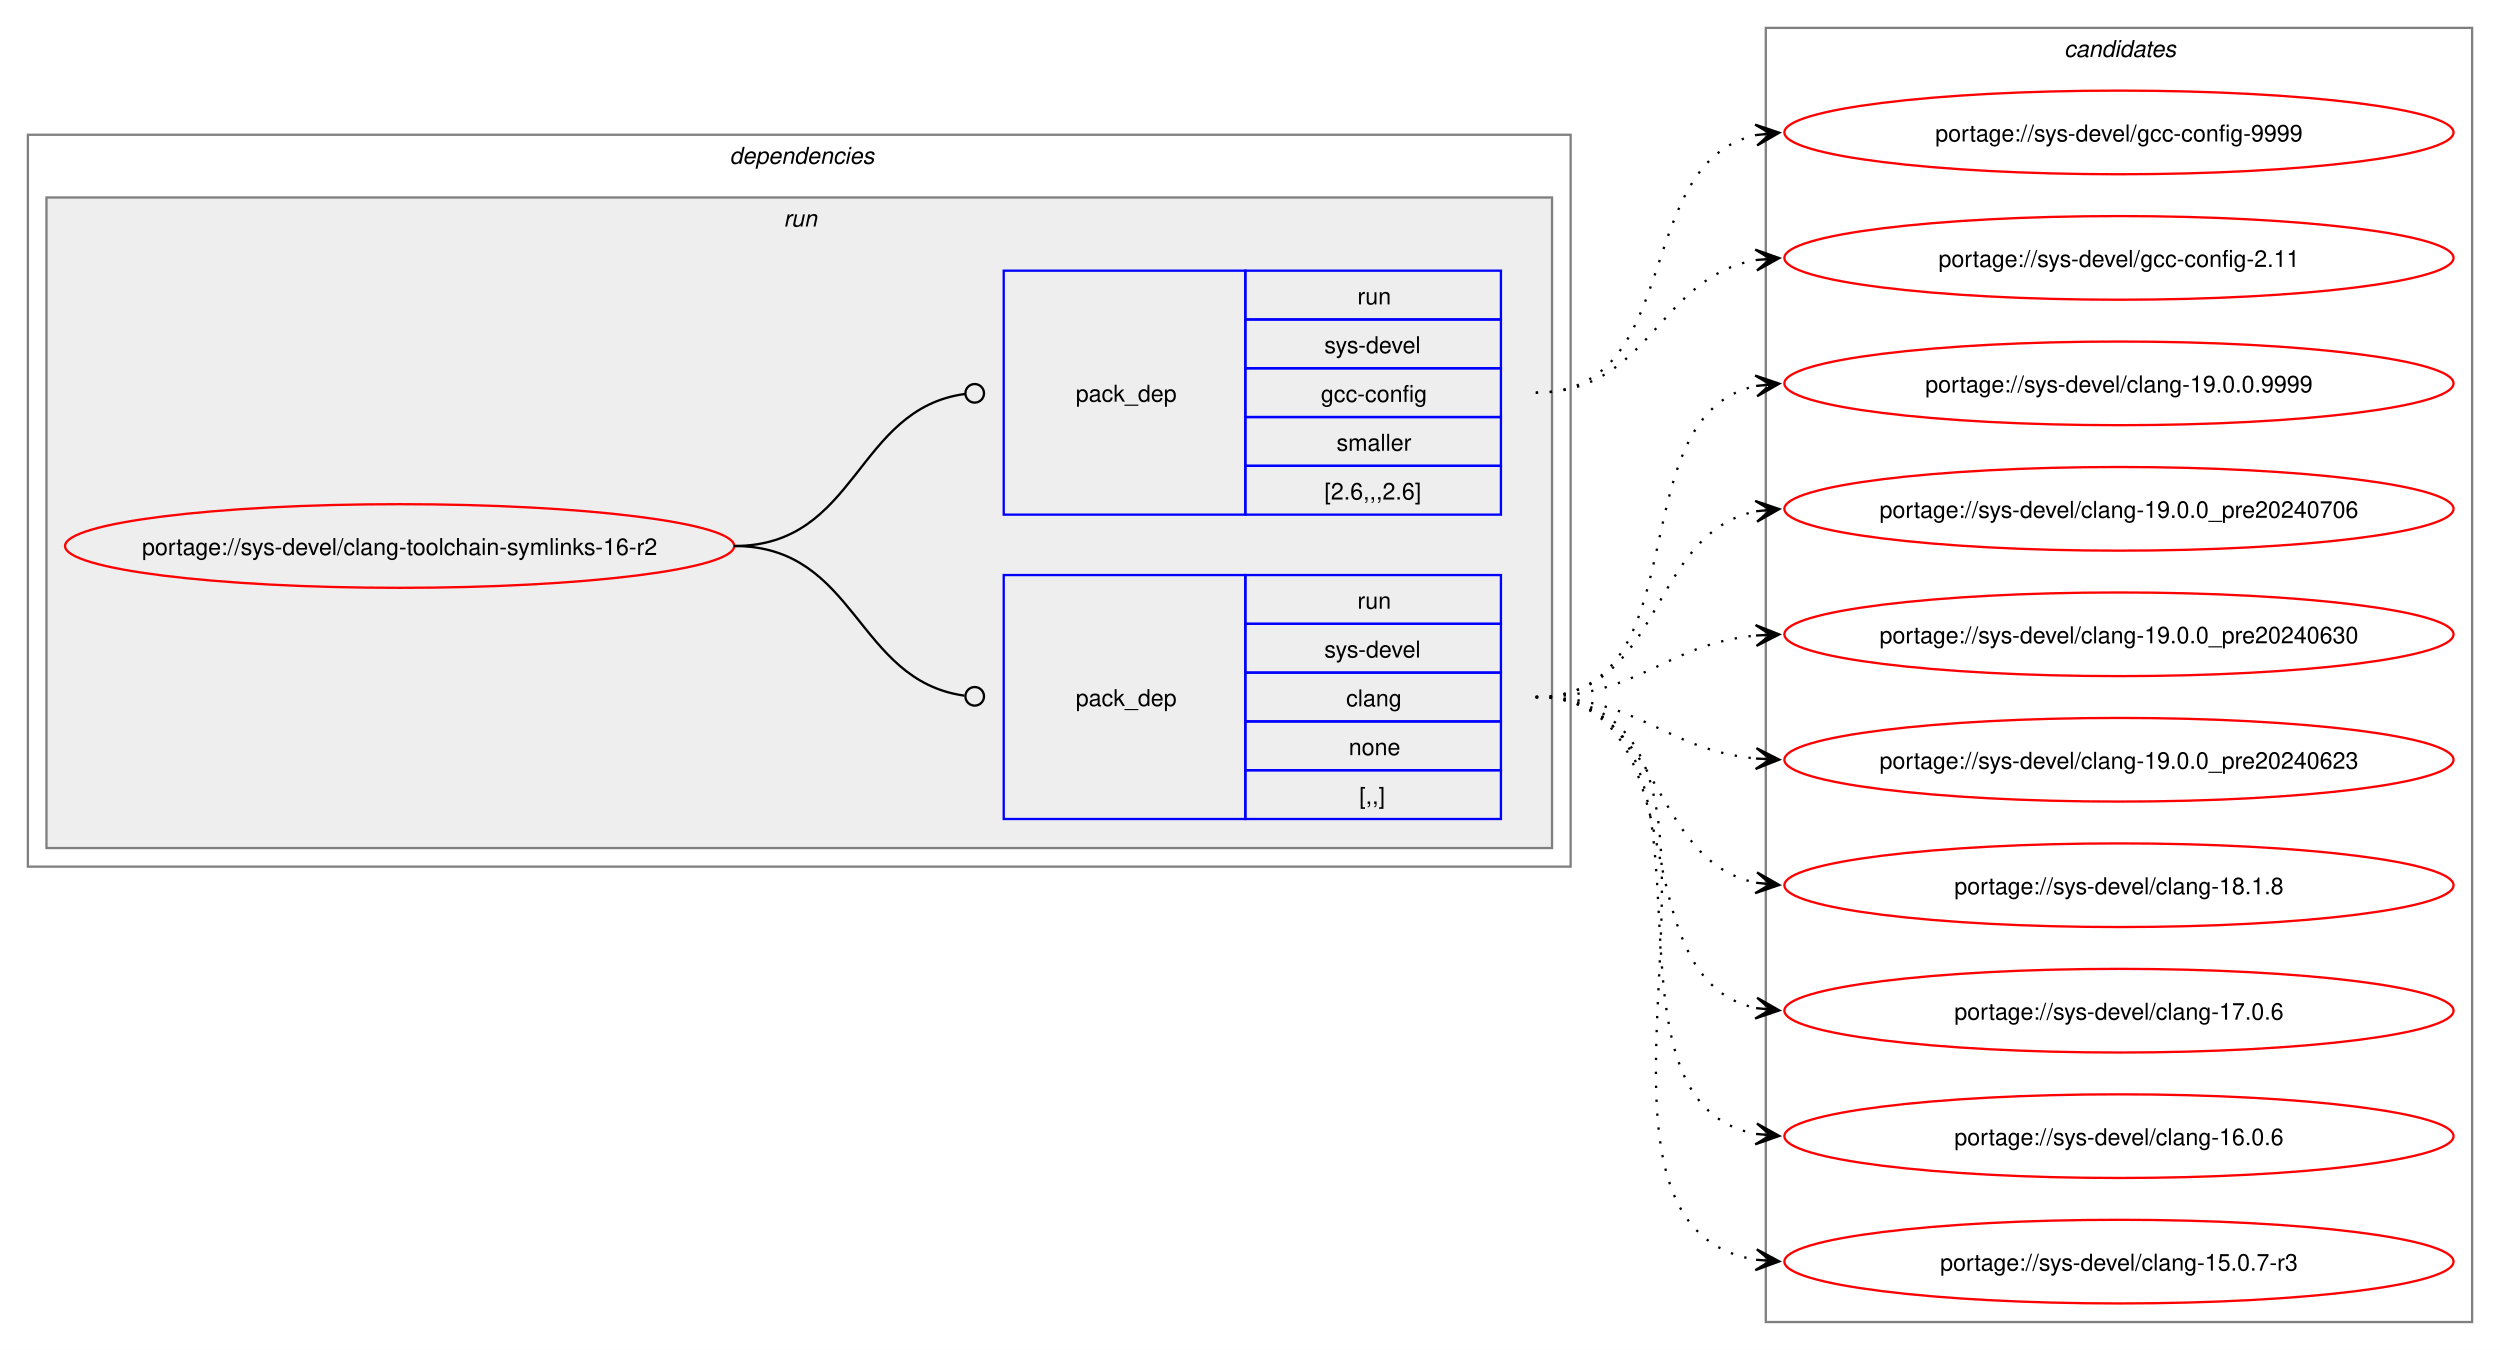
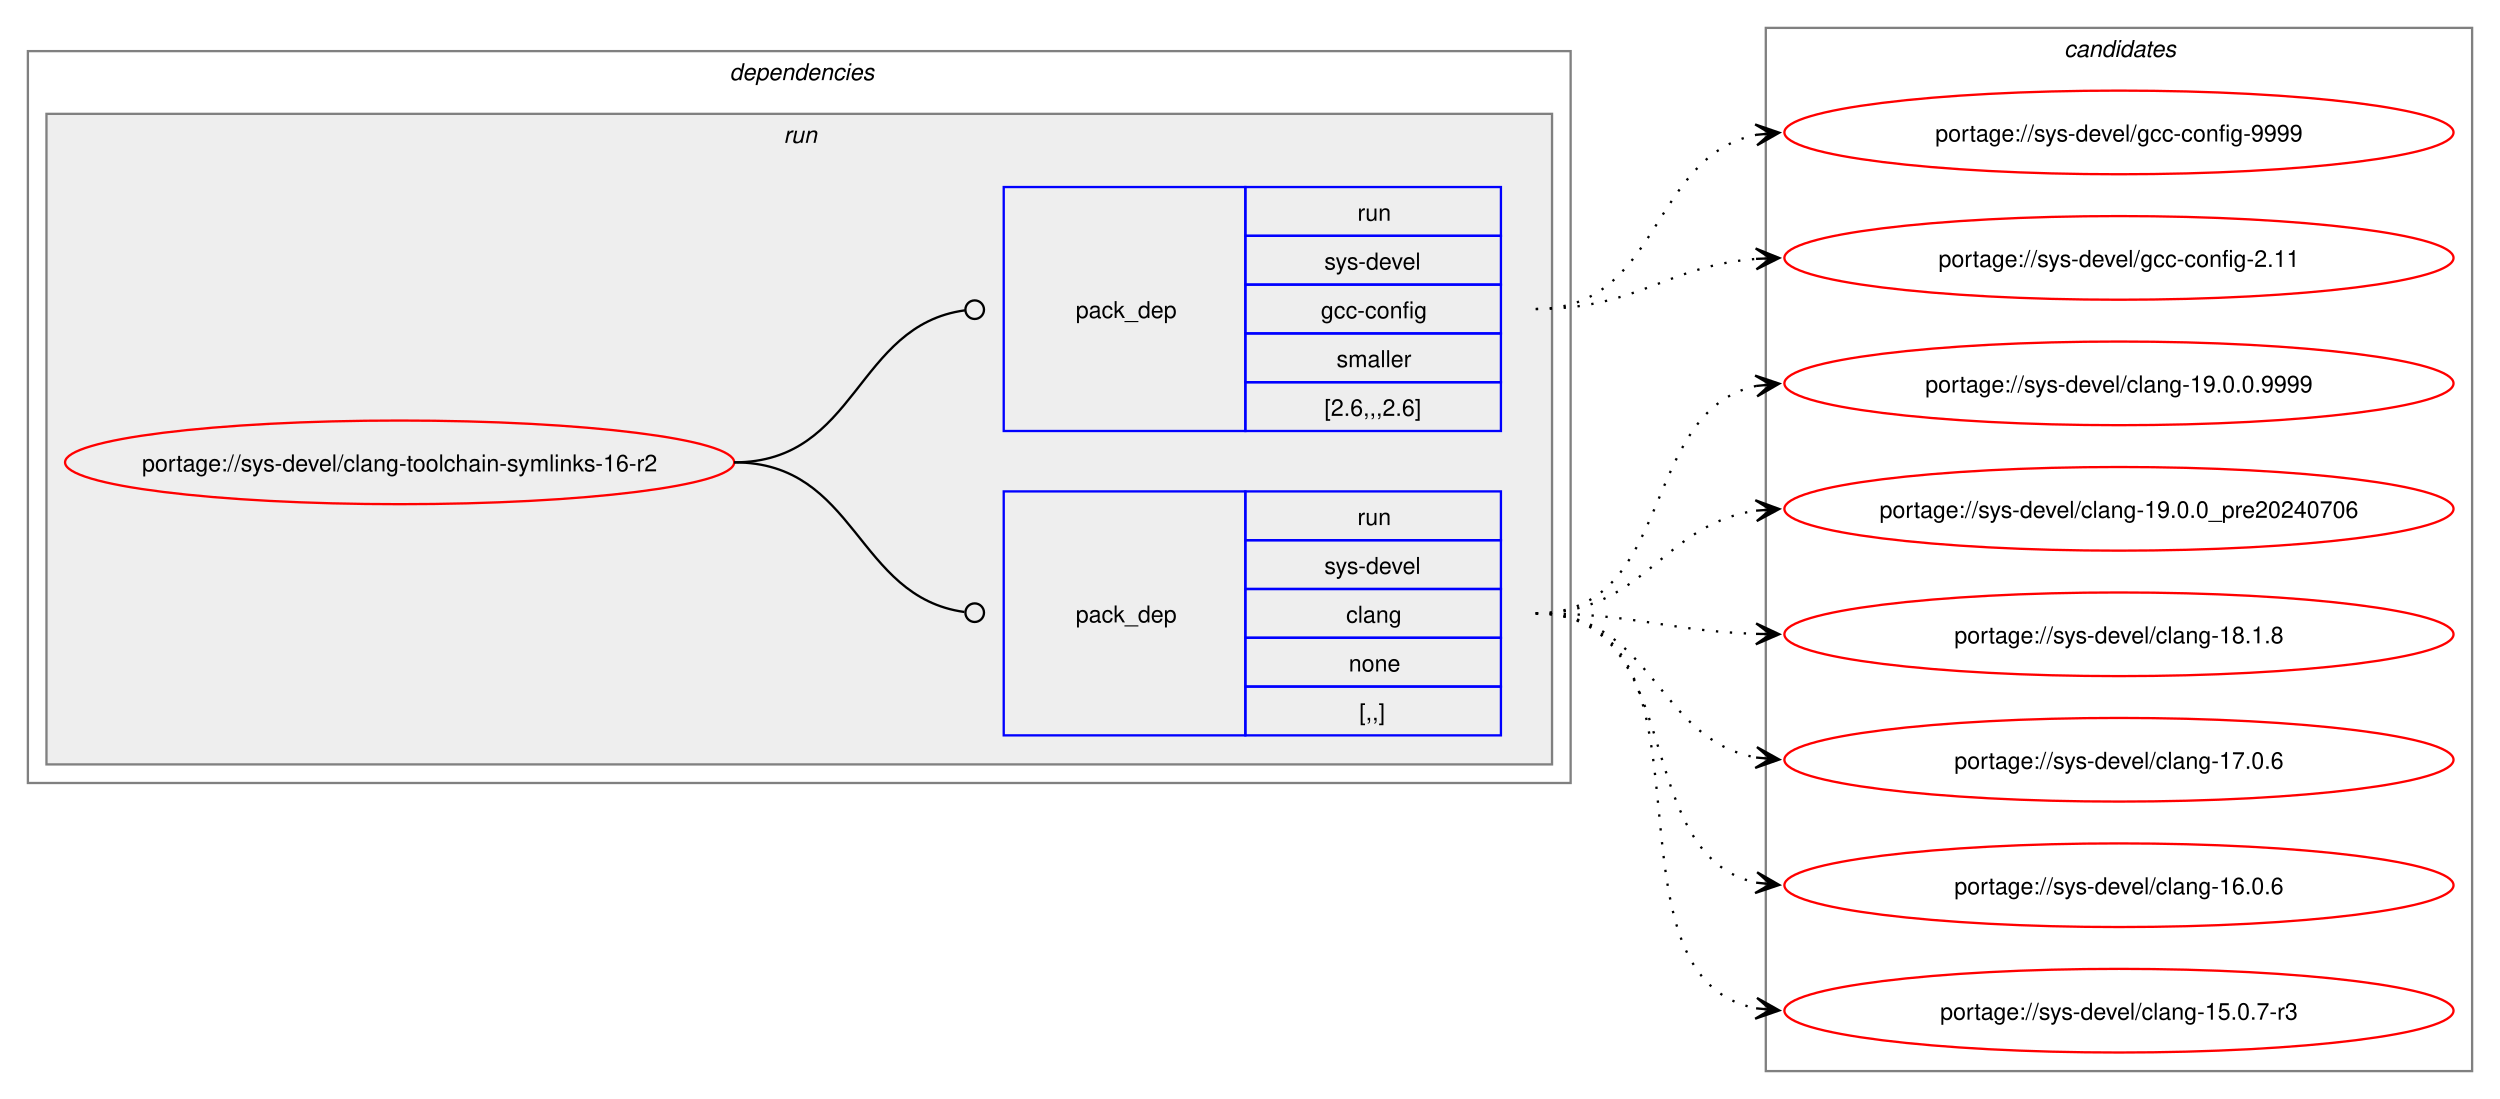
- <svg xmlns="http://www.w3.org/2000/svg" xmlns:xlink="http://www.w3.org/1999/xlink" width="1076pt" height="581pt" viewBox="0.00 0.00 1076.00 581.00">
-   <g id="graph0" class="graph" transform="scale(1 1) rotate(0) translate(4 577)">
-     <polygon fill="white" stroke="none" points="-4,4 -4,-577 1072,-577 1072,4 -4,4" />
+ <svg xmlns="http://www.w3.org/2000/svg" xmlns:xlink="http://www.w3.org/1999/xlink" width="1076pt" height="473pt" viewBox="0.00 0.00 1076.00 473.00">
+   <g id="graph0" class="graph" transform="scale(1 1) rotate(0) translate(4 469)">
+     <polygon fill="white" stroke="none" points="-4,4 -4,-469 1072,-469 1072,4 -4,4" />
    <g id="clust2" class="cluster">
-       <polygon fill="none" stroke="gray" points="8,-204 8,-519 672,-519 672,-204 8,-204" />
-       <text text-anchor="start" x="310" y="-506.5" font-family="Helvetica,sans-Serif" font-style="italic" font-size="10.00">dependencies</text>
+       <polygon fill="none" stroke="gray" points="8,-132 8,-447 672,-447 672,-132 8,-132" />
+       <text text-anchor="start" x="310" y="-434.5" font-family="Helvetica,sans-Serif" font-style="italic" font-size="10.00">dependencies</text>
    </g>
    <g id="clust5" class="cluster">
-       <polygon fill="#eeeeee" stroke="gray" points="16,-212 16,-492 664,-492 664,-212 16,-212" />
-       <text text-anchor="start" x="333.25" y="-479.5" font-family="Helvetica,sans-Serif" font-style="italic" font-size="10.00">run</text>
+       <polygon fill="#eeeeee" stroke="gray" points="16,-140 16,-420 664,-420 664,-140 16,-140" />
+       <text text-anchor="start" x="333.25" y="-407.5" font-family="Helvetica,sans-Serif" font-style="italic" font-size="10.00">run</text>
    </g>
    <g id="clust8" class="cluster">
-       <polygon fill="none" stroke="gray" points="756,-8 756,-565 1060,-565 1060,-8 756,-8" />
-       <text text-anchor="start" x="884.38" y="-552.5" font-family="Helvetica,sans-Serif" font-style="italic" font-size="10.00">candidates</text>
+       <polygon fill="none" stroke="gray" points="756,-8 756,-457 1060,-457 1060,-8 756,-8" />
+       <text text-anchor="start" x="884.38" y="-444.5" font-family="Helvetica,sans-Serif" font-style="italic" font-size="10.00">candidates</text>
    </g>
    <g id="node1" class="node">
      <g id="a_node1">
        <a xlink:href="../sys-devel/clang-toolchain-symlinks-16-r2.svg" xlink:title="portage://sys-devel/clang-toolchain-symlinks-16-r2">
-           <ellipse fill="none" stroke="red" cx="168" cy="-342" rx="144" ry="18" />
-           <text text-anchor="middle" x="168" y="-338.12" font-family="Helvetica,sans-Serif" font-size="10.00">portage://sys-devel/clang-toolchain-symlinks-16-r2</text>
+           <ellipse fill="none" stroke="red" cx="168" cy="-270" rx="144" ry="18" />
+           <text text-anchor="middle" x="168" y="-266.12" font-family="Helvetica,sans-Serif" font-size="10.00">portage://sys-devel/clang-toolchain-symlinks-16-r2</text>
        </a>
      </g>
    </g>
    <g id="node2" class="node">
-       <polygon fill="none" stroke="blue" points="428,-224.5 428,-329.5 532,-329.5 532,-224.5 428,-224.5" />
-       <text text-anchor="start" x="459" y="-273.12" font-family="Helvetica,sans-Serif" font-size="10.00">pack_dep</text>
-       <polygon fill="none" stroke="blue" points="532,-308.5 532,-329.5 642,-329.5 642,-308.5 532,-308.5" />
-       <text text-anchor="start" x="580.25" y="-315" font-family="Helvetica,sans-Serif" font-size="10.00">run</text>
-       <polygon fill="none" stroke="blue" points="532,-287.5 532,-308.5 642,-308.5 642,-287.5 532,-287.5" />
-       <text text-anchor="start" x="566" y="-294" font-family="Helvetica,sans-Serif" font-size="10.00">sys-devel</text>
-       <polygon fill="none" stroke="blue" points="532,-266.5 532,-287.5 642,-287.5 642,-266.5 532,-266.5" />
-       <text text-anchor="start" x="575.38" y="-273" font-family="Helvetica,sans-Serif" font-size="10.00">clang</text>
-       <polygon fill="none" stroke="blue" points="532,-245.5 532,-266.5 642,-266.5 642,-245.5 532,-245.5" />
-       <text text-anchor="start" x="576.5" y="-252" font-family="Helvetica,sans-Serif" font-size="10.00">none</text>
-       <polygon fill="none" stroke="blue" points="532,-224.5 532,-245.5 642,-245.5 642,-224.5 532,-224.5" />
-       <text text-anchor="start" x="581" y="-231" font-family="Helvetica,sans-Serif" font-size="10.00">[,,]</text>
+       <polygon fill="none" stroke="blue" points="428,-152.5 428,-257.5 532,-257.5 532,-152.5 428,-152.5" />
+       <text text-anchor="start" x="459" y="-201.12" font-family="Helvetica,sans-Serif" font-size="10.00">pack_dep</text>
+       <polygon fill="none" stroke="blue" points="532,-236.5 532,-257.5 642,-257.5 642,-236.5 532,-236.5" />
+       <text text-anchor="start" x="580.25" y="-243" font-family="Helvetica,sans-Serif" font-size="10.00">run</text>
+       <polygon fill="none" stroke="blue" points="532,-215.5 532,-236.5 642,-236.5 642,-215.5 532,-215.5" />
+       <text text-anchor="start" x="566" y="-222" font-family="Helvetica,sans-Serif" font-size="10.00">sys-devel</text>
+       <polygon fill="none" stroke="blue" points="532,-194.5 532,-215.5 642,-215.5 642,-194.5 532,-194.5" />
+       <text text-anchor="start" x="575.38" y="-201" font-family="Helvetica,sans-Serif" font-size="10.00">clang</text>
+       <polygon fill="none" stroke="blue" points="532,-173.5 532,-194.5 642,-194.5 642,-173.5 532,-173.5" />
+       <text text-anchor="start" x="576.5" y="-180" font-family="Helvetica,sans-Serif" font-size="10.00">none</text>
+       <polygon fill="none" stroke="blue" points="532,-152.5 532,-173.5 642,-173.5 642,-152.5 532,-152.5" />
+       <text text-anchor="start" x="581" y="-159" font-family="Helvetica,sans-Serif" font-size="10.00">[,,]</text>
    </g>
    <g id="edge1" class="edge">
-       <path fill="none" stroke="black" d="M312,-342C364.85,-342 364.24,-284.15 411.04,-277.6" />
-       <ellipse fill="none" stroke="black" cx="415.51" cy="-277.3" rx="4" ry="4" />
+       <path fill="none" stroke="black" d="M312,-270C364.85,-270 364.24,-212.15 411.04,-205.6" />
+       <ellipse fill="none" stroke="black" cx="415.51" cy="-205.3" rx="4" ry="4" />
    </g>
    <g id="node3" class="node">
-       <polygon fill="none" stroke="blue" points="428,-355.5 428,-460.5 532,-460.5 532,-355.5 428,-355.5" />
-       <text text-anchor="start" x="459" y="-404.12" font-family="Helvetica,sans-Serif" font-size="10.00">pack_dep</text>
-       <polygon fill="none" stroke="blue" points="532,-439.5 532,-460.5 642,-460.5 642,-439.5 532,-439.5" />
-       <text text-anchor="start" x="580.25" y="-446" font-family="Helvetica,sans-Serif" font-size="10.00">run</text>
-       <polygon fill="none" stroke="blue" points="532,-418.5 532,-439.5 642,-439.5 642,-418.5 532,-418.5" />
-       <text text-anchor="start" x="566" y="-425" font-family="Helvetica,sans-Serif" font-size="10.00">sys-devel</text>
-       <polygon fill="none" stroke="blue" points="532,-397.5 532,-418.5 642,-418.5 642,-397.5 532,-397.5" />
-       <text text-anchor="start" x="564.5" y="-404" font-family="Helvetica,sans-Serif" font-size="10.00">gcc-config</text>
-       <polygon fill="none" stroke="blue" points="532,-376.5 532,-397.5 642,-397.5 642,-376.5 532,-376.5" />
-       <text text-anchor="start" x="571.25" y="-383" font-family="Helvetica,sans-Serif" font-size="10.00">smaller</text>
-       <polygon fill="none" stroke="blue" points="532,-355.5 532,-376.5 642,-376.5 642,-355.5 532,-355.5" />
-       <text text-anchor="start" x="566" y="-362" font-family="Helvetica,sans-Serif" font-size="10.00">[2.6,,,2.6]</text>
+       <polygon fill="none" stroke="blue" points="428,-283.5 428,-388.5 532,-388.5 532,-283.5 428,-283.5" />
+       <text text-anchor="start" x="459" y="-332.12" font-family="Helvetica,sans-Serif" font-size="10.00">pack_dep</text>
+       <polygon fill="none" stroke="blue" points="532,-367.5 532,-388.5 642,-388.5 642,-367.5 532,-367.5" />
+       <text text-anchor="start" x="580.25" y="-374" font-family="Helvetica,sans-Serif" font-size="10.00">run</text>
+       <polygon fill="none" stroke="blue" points="532,-346.5 532,-367.5 642,-367.5 642,-346.5 532,-346.5" />
+       <text text-anchor="start" x="566" y="-353" font-family="Helvetica,sans-Serif" font-size="10.00">sys-devel</text>
+       <polygon fill="none" stroke="blue" points="532,-325.5 532,-346.5 642,-346.5 642,-325.5 532,-325.5" />
+       <text text-anchor="start" x="564.5" y="-332" font-family="Helvetica,sans-Serif" font-size="10.00">gcc-config</text>
+       <polygon fill="none" stroke="blue" points="532,-304.5 532,-325.5 642,-325.5 642,-304.5 532,-304.5" />
+       <text text-anchor="start" x="571.25" y="-311" font-family="Helvetica,sans-Serif" font-size="10.00">smaller</text>
+       <polygon fill="none" stroke="blue" points="532,-283.5 532,-304.5 642,-304.5 642,-283.5 532,-283.5" />
+       <text text-anchor="start" x="566" y="-290" font-family="Helvetica,sans-Serif" font-size="10.00">[2.6,,,2.6]</text>
    </g>
    <g id="edge2" class="edge">
-       <path fill="none" stroke="black" d="M312,-342C365.18,-342 364.06,-400.98 411.3,-407.43" />
-       <ellipse fill="none" stroke="black" cx="415.51" cy="-407.71" rx="4" ry="4" />
+       <path fill="none" stroke="black" d="M312,-270C365.18,-270 364.06,-328.98 411.3,-335.43" />
+       <ellipse fill="none" stroke="black" cx="415.51" cy="-335.71" rx="4" ry="4" />
    </g>
    <g id="node4" class="node">
      <g id="a_node4">
        <a xlink:href="../sys-devel/clang-19.0.0.9999.svg" xlink:title="portage://sys-devel/clang-19.0.0.9999">
-           <ellipse fill="none" stroke="red" cx="908" cy="-412" rx="144" ry="18" />
-           <text text-anchor="middle" x="908" y="-408.12" font-family="Helvetica,sans-Serif" font-size="10.00">portage://sys-devel/clang-19.0.0.9999</text>
+           <ellipse fill="none" stroke="red" cx="908" cy="-304" rx="144" ry="18" />
+           <text text-anchor="middle" x="908" y="-300.12" font-family="Helvetica,sans-Serif" font-size="10.00">portage://sys-devel/clang-19.0.0.9999</text>
        </a>
      </g>
    </g>
    <g id="edge3" class="edge">
-       <path fill="none" stroke="black" stroke-dasharray="1,5" d="M657,-277C729.26,-277 691.28,-398.14 751.92,-410.91" />
-       <polygon fill="black" stroke="black" points="761.79,-411.88 751.4,-415.38 758.02,-411.51 751.84,-410.9 751.84,-410.9 751.84,-410.9 758.02,-411.51 752.27,-406.43 761.79,-411.88" />
+       <path fill="none" stroke="black" stroke-dasharray="1,5" d="M657,-205C717.43,-205 701.06,-292.01 751.89,-302.89" />
+       <polygon fill="black" stroke="black" points="761.79,-303.88 751.39,-307.36 758.02,-303.5 751.84,-302.88 751.84,-302.88 751.84,-302.88 758.02,-303.5 752.29,-298.4 761.79,-303.88" />
    </g>
    <g id="node5" class="node">
      <g id="a_node5">
        <a xlink:href="../sys-devel/clang-19.0.0_pre20240706.svg" xlink:title="portage://sys-devel/clang-19.0.0_pre20240706">
-           <ellipse fill="none" stroke="red" cx="908" cy="-358" rx="144" ry="18" />
-           <text text-anchor="middle" x="908" y="-354.12" font-family="Helvetica,sans-Serif" font-size="10.00">portage://sys-devel/clang-19.0.0_pre20240706</text>
+           <ellipse fill="none" stroke="red" cx="908" cy="-250" rx="144" ry="18" />
+           <text text-anchor="middle" x="908" y="-246.12" font-family="Helvetica,sans-Serif" font-size="10.00">portage://sys-devel/clang-19.0.0_pre20240706</text>
        </a>
      </g>
    </g>
    <g id="edge4" class="edge">
-       <path fill="none" stroke="black" stroke-dasharray="1,5" d="M657,-277C712.35,-277 705.06,-347.6 752.1,-356.98" />
-       <polygon fill="black" stroke="black" points="761.79,-357.89 751.41,-361.43 758.02,-357.53 751.83,-356.95 751.83,-356.95 751.83,-356.95 758.02,-357.53 752.25,-352.47 761.79,-357.89" />
+       <path fill="none" stroke="black" stroke-dasharray="1,5" d="M657,-205C704.18,-205 710.96,-243.24 751.83,-249.22" />
+       <polygon fill="black" stroke="black" points="761.78,-249.92 751.49,-253.71 758.01,-249.65 751.81,-249.22 751.81,-249.22 751.81,-249.22 758.01,-249.65 752.12,-244.73 761.78,-249.92" />
    </g>
    <g id="node6" class="node">
      <g id="a_node6">
-         <a xlink:href="../sys-devel/clang-19.0.0_pre20240630.svg" xlink:title="portage://sys-devel/clang-19.0.0_pre20240630">
-           <ellipse fill="none" stroke="red" cx="908" cy="-304" rx="144" ry="18" />
-           <text text-anchor="middle" x="908" y="-300.12" font-family="Helvetica,sans-Serif" font-size="10.00">portage://sys-devel/clang-19.0.0_pre20240630</text>
-         </a>
-       </g>
-     </g>
-     <g id="edge5" class="edge">
-       <path fill="none" stroke="black" stroke-dasharray="1,5" d="M657,-277C701.63,-277 712.68,-299.75 751.8,-303.48" />
-       <polygon fill="black" stroke="black" points="761.78,-303.94 751.59,-307.98 758.01,-303.77 751.79,-303.48 751.79,-303.48 751.79,-303.48 758.01,-303.77 752,-298.99 761.78,-303.94" />
-     </g>
-     <g id="node7" class="node">
-       <g id="a_node7">
-         <a xlink:href="../sys-devel/clang-19.0.0_pre20240623.svg" xlink:title="portage://sys-devel/clang-19.0.0_pre20240623">
-           <ellipse fill="none" stroke="red" cx="908" cy="-250" rx="144" ry="18" />
-           <text text-anchor="middle" x="908" y="-246.12" font-family="Helvetica,sans-Serif" font-size="10.00">portage://sys-devel/clang-19.0.0_pre20240623</text>
-         </a>
-       </g>
-     </g>
-     <g id="edge6" class="edge">
-       <path fill="none" stroke="black" stroke-dasharray="1,5" d="M657,-277C701.63,-277 712.68,-254.25 751.8,-250.52" />
-       <polygon fill="black" stroke="black" points="761.78,-250.06 752,-255.01 758.01,-250.23 751.79,-250.52 751.79,-250.52 751.79,-250.52 758.01,-250.23 751.59,-246.02 761.78,-250.06" />
-     </g>
-     <g id="node8" class="node">
-       <g id="a_node8">
        <a xlink:href="../sys-devel/clang-18.1.8.svg" xlink:title="portage://sys-devel/clang-18.1.8">
          <ellipse fill="none" stroke="red" cx="908" cy="-196" rx="144" ry="18" />
          <text text-anchor="middle" x="908" y="-192.12" font-family="Helvetica,sans-Serif" font-size="10.00">portage://sys-devel/clang-18.1.8</text>
        </a>
      </g>
    </g>
-     <g id="edge7" class="edge">
-       <path fill="none" stroke="black" stroke-dasharray="1,5" d="M657,-277C712.35,-277 705.06,-206.4 752.1,-197.02" />
-       <polygon fill="black" stroke="black" points="761.79,-196.11 752.25,-201.53 758.02,-196.47 751.83,-197.05 751.83,-197.05 751.83,-197.05 758.02,-196.47 751.41,-192.57 761.79,-196.11" />
+     <g id="edge5" class="edge">
+       <path fill="none" stroke="black" stroke-dasharray="1,5" d="M657,-205C700.4,-205 713.6,-197.42 752.05,-196.17" />
+       <polygon fill="black" stroke="black" points="761.78,-196.02 751.85,-200.68 758,-196.08 751.78,-196.18 751.78,-196.18 751.78,-196.18 758,-196.08 751.71,-191.68 761.78,-196.02" />
    </g>
-     <g id="node9" class="node">
-       <g id="a_node9">
+     <g id="node7" class="node">
+       <g id="a_node7">
        <a xlink:href="../sys-devel/clang-17.0.6.svg" xlink:title="portage://sys-devel/clang-17.0.6">
          <ellipse fill="none" stroke="red" cx="908" cy="-142" rx="144" ry="18" />
          <text text-anchor="middle" x="908" y="-138.12" font-family="Helvetica,sans-Serif" font-size="10.00">portage://sys-devel/clang-17.0.6</text>
        </a>
      </g>
    </g>
-     <g id="edge8" class="edge">
-       <path fill="none" stroke="black" stroke-dasharray="1,5" d="M657,-277C729.26,-277 691.28,-155.86 751.92,-143.09" />
-       <polygon fill="black" stroke="black" points="761.79,-142.12 752.27,-147.57 758.02,-142.49 751.84,-143.1 751.84,-143.1 751.84,-143.1 758.02,-142.49 751.4,-138.62 761.79,-142.12" />
+     <g id="edge6" class="edge">
+       <path fill="none" stroke="black" stroke-dasharray="1,5" d="M657,-205C707.84,-205 708.41,-150.78 751.99,-142.94" />
+       <polygon fill="black" stroke="black" points="761.79,-142.1 752.2,-147.44 758.02,-142.43 751.82,-142.95 751.82,-142.95 751.82,-142.95 758.02,-142.43 751.44,-138.47 761.79,-142.1" />
    </g>
-     <g id="node10" class="node">
-       <g id="a_node10">
+     <g id="node8" class="node">
+       <g id="a_node8">
        <a xlink:href="../sys-devel/clang-16.0.6.svg" xlink:title="portage://sys-devel/clang-16.0.6">
          <ellipse fill="none" stroke="red" cx="908" cy="-88" rx="144" ry="18" />
          <text text-anchor="middle" x="908" y="-84.12" font-family="Helvetica,sans-Serif" font-size="10.00">portage://sys-devel/clang-16.0.6</text>
        </a>
      </g>
    </g>
-     <g id="edge9" class="edge">
-       <path fill="none" stroke="black" stroke-dasharray="1,5" d="M657,-277C749.36,-277 673.49,-103.19 752.05,-88.93" />
-       <polygon fill="black" stroke="black" points="761.79,-88.1 752.2,-93.43 758.02,-88.42 751.82,-88.95 751.82,-88.95 751.82,-88.95 758.02,-88.42 751.44,-84.46 761.79,-88.1" />
+     <g id="edge7" class="edge">
+       <path fill="none" stroke="black" stroke-dasharray="1,5" d="M657,-205C723.19,-205 696.39,-100.88 752.04,-89.08" />
+       <polygon fill="black" stroke="black" points="761.79,-88.12 752.28,-93.58 758.02,-88.49 751.84,-89.1 751.84,-89.1 751.84,-89.1 758.02,-88.49 751.39,-84.63 761.79,-88.12" />
    </g>
-     <g id="node11" class="node">
-       <g id="a_node11">
+     <g id="node9" class="node">
+       <g id="a_node9">
        <a xlink:href="../sys-devel/clang-15.0.7-r3.svg" xlink:title="portage://sys-devel/clang-15.0.7-r3">
          <ellipse fill="none" stroke="red" cx="908" cy="-34" rx="144" ry="18" />
          <text text-anchor="middle" x="908" y="-30.12" font-family="Helvetica,sans-Serif" font-size="10.00">portage://sys-devel/clang-15.0.7-r3</text>
        </a>
      </g>
    </g>
-     <g id="edge10" class="edge">
-       <path fill="none" stroke="black" stroke-dasharray="1,5" d="M657,-277C770.92,-277 653.51,-49.87 752.06,-34.79" />
-       <polygon fill="black" stroke="black" points="761.78,-34.09 752.13,-39.29 758.01,-34.36 751.81,-34.8 751.81,-34.8 751.81,-34.8 758.01,-34.36 751.49,-30.32 761.78,-34.09" />
+     <g id="edge8" class="edge">
+       <path fill="none" stroke="black" stroke-dasharray="1,5" d="M657,-205C742.4,-205 679.8,-49.02 751.9,-35" />
+       <polygon fill="black" stroke="black" points="761.79,-34.11 752.23,-39.49 758.02,-34.45 751.83,-35.01 751.83,-35.01 751.83,-35.01 758.02,-34.45 751.42,-30.53 761.79,-34.11" />
    </g>
-     <g id="node12" class="node">
-       <g id="a_node12">
+     <g id="node10" class="node">
+       <g id="a_node10">
        <a xlink:href="../sys-devel/gcc-config-9999.svg" xlink:title="portage://sys-devel/gcc-config-9999">
-           <ellipse fill="none" stroke="red" cx="908" cy="-520" rx="144" ry="18" />
-           <text text-anchor="middle" x="908" y="-516.12" font-family="Helvetica,sans-Serif" font-size="10.00">portage://sys-devel/gcc-config-9999</text>
+           <ellipse fill="none" stroke="red" cx="908" cy="-412" rx="144" ry="18" />
+           <text text-anchor="middle" x="908" y="-408.12" font-family="Helvetica,sans-Serif" font-size="10.00">portage://sys-devel/gcc-config-9999</text>
        </a>
      </g>
    </g>
-     <g id="edge11" class="edge">
-       <path fill="none" stroke="black" stroke-dasharray="1,5" d="M657,-408C721.52,-408 697.76,-507.26 751.94,-518.89" />
-       <polygon fill="black" stroke="black" points="761.79,-519.88 751.39,-523.36 758.02,-519.5 751.84,-518.88 751.84,-518.88 751.84,-518.88 758.02,-519.5 752.29,-514.4 761.79,-519.88" />
+     <g id="edge9" class="edge">
+       <path fill="none" stroke="black" stroke-dasharray="1,5" d="M657,-336C711.01,-336 706.07,-401.96 752.02,-410.98" />
+       <polygon fill="black" stroke="black" points="761.79,-411.89 751.41,-415.45 758.02,-411.54 751.83,-410.97 751.83,-410.97 751.83,-410.97 758.02,-411.54 752.24,-406.48 761.79,-411.89" />
    </g>
-     <g id="node13" class="node">
-       <g id="a_node13">
+     <g id="node11" class="node">
+       <g id="a_node11">
        <a xlink:href="../sys-devel/gcc-config-2.11.svg" xlink:title="portage://sys-devel/gcc-config-2.11">
-           <ellipse fill="none" stroke="red" cx="908" cy="-466" rx="144" ry="18" />
-           <text text-anchor="middle" x="908" y="-462.12" font-family="Helvetica,sans-Serif" font-size="10.00">portage://sys-devel/gcc-config-2.11</text>
+           <ellipse fill="none" stroke="red" cx="908" cy="-358" rx="144" ry="18" />
+           <text text-anchor="middle" x="908" y="-354.12" font-family="Helvetica,sans-Serif" font-size="10.00">portage://sys-devel/gcc-config-2.11</text>
        </a>
      </g>
    </g>
-     <g id="edge12" class="edge">
-       <path fill="none" stroke="black" stroke-dasharray="1,5" d="M657,-408C706.72,-408 709.2,-457.71 751.91,-465.09" />
-       <polygon fill="black" stroke="black" points="761.79,-465.9 751.45,-469.57 758.02,-465.59 751.82,-465.08 751.82,-465.08 751.82,-465.08 758.02,-465.59 752.19,-460.6 761.79,-465.9" />
+     <g id="edge10" class="edge">
+       <path fill="none" stroke="black" stroke-dasharray="1,5" d="M657,-336C701.17,-336 713.02,-354.54 751.89,-357.58" />
+       <polygon fill="black" stroke="black" points="761.78,-357.95 751.62,-362.07 758,-357.81 751.79,-357.58 751.79,-357.58 751.79,-357.58 758,-357.81 751.96,-353.08 761.78,-357.95" />
    </g>
  </g>
</svg>
